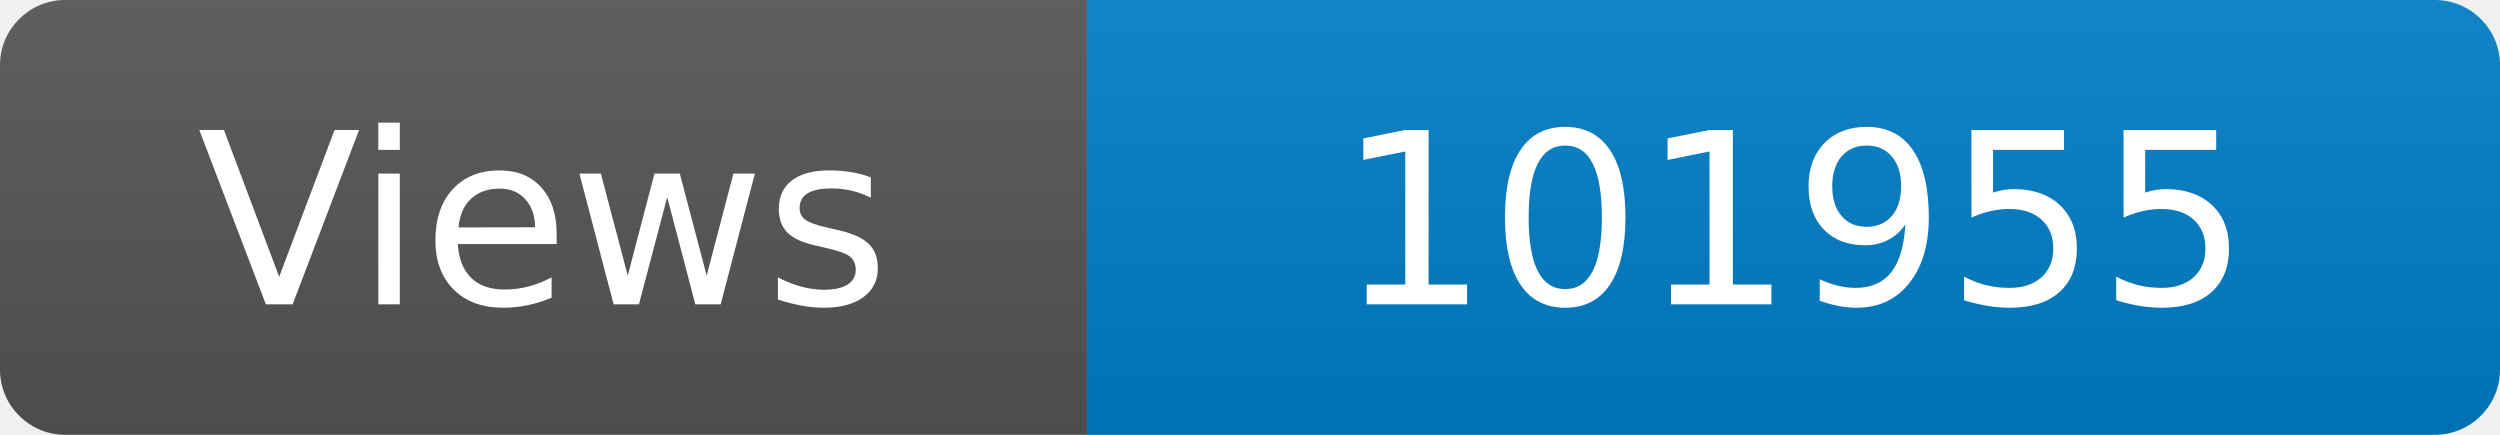
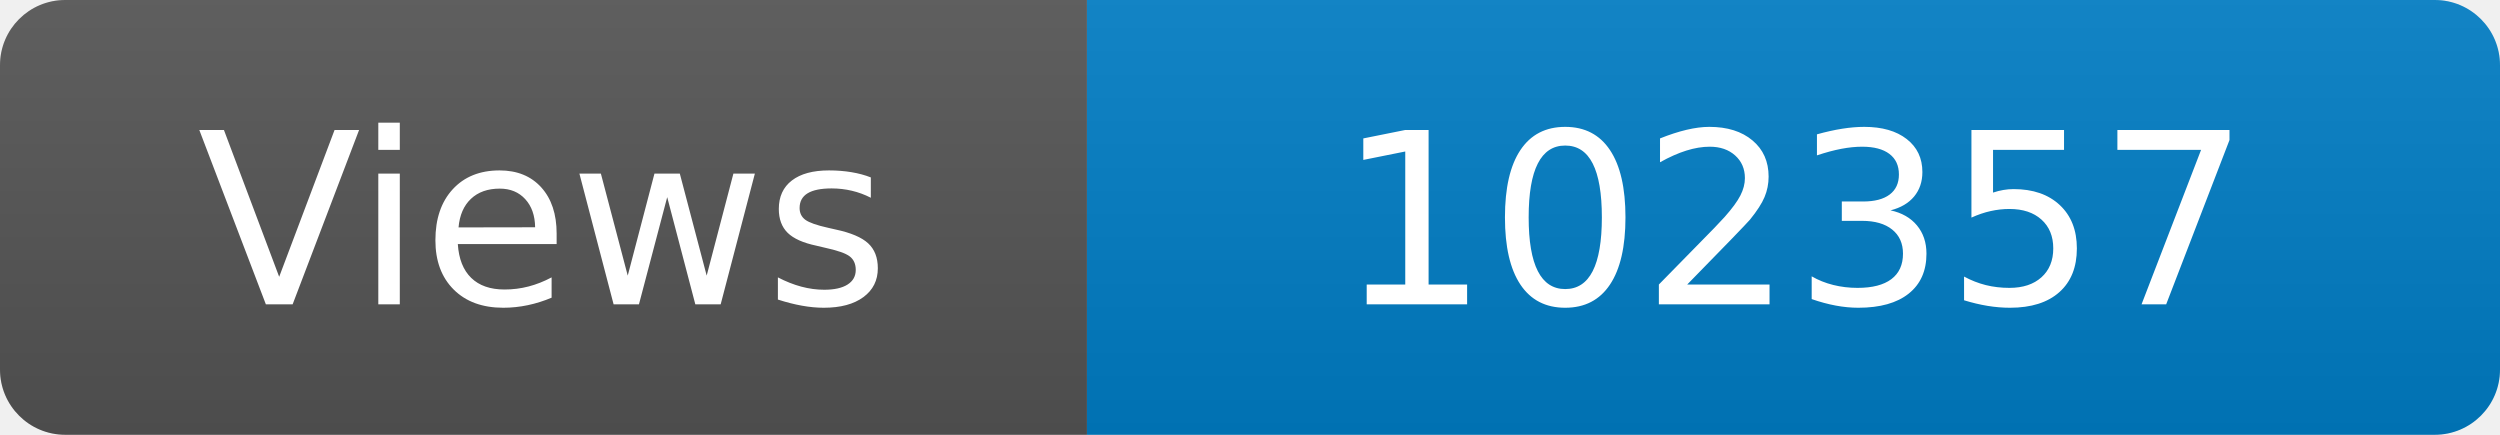
<svg xmlns="http://www.w3.org/2000/svg" width="115" height="20" role="img" aria-label="Maintained?: yes">
  <linearGradient id="s" x2="0" y2="100%">
    <stop offset="0" stop-color="#bbb" stop-opacity=".1" />
    <stop offset="1" stop-opacity=".1" />
  </linearGradient>
  <clipPath id="r">
    <rect width="115" height="20" rx="3" fill="#fff" />
  </clipPath>
  <g clip-path="url(#r)">
    <rect width="50" height="20" fill="#555" />
    <rect x="50" width="160" height="20" fill="#007ec6" />
    <rect width="115" height="20" fill="url(#s)" />
  </g>
  <g fill="#fff" text-anchor="middle" font-family="Verdana,Geneva,DejaVu Sans,sans-serif" font-size="110">
    <text x="250" y="140" transform="scale(.1)" fill="#fff">Views</text>
-     <text x="825" y="140" transform="scale(.1)" fill="#fff">101955</text>
+     <text x="825" y="140" transform="scale(.1)" fill="#fff">102357</text>
  </g>
</svg>
